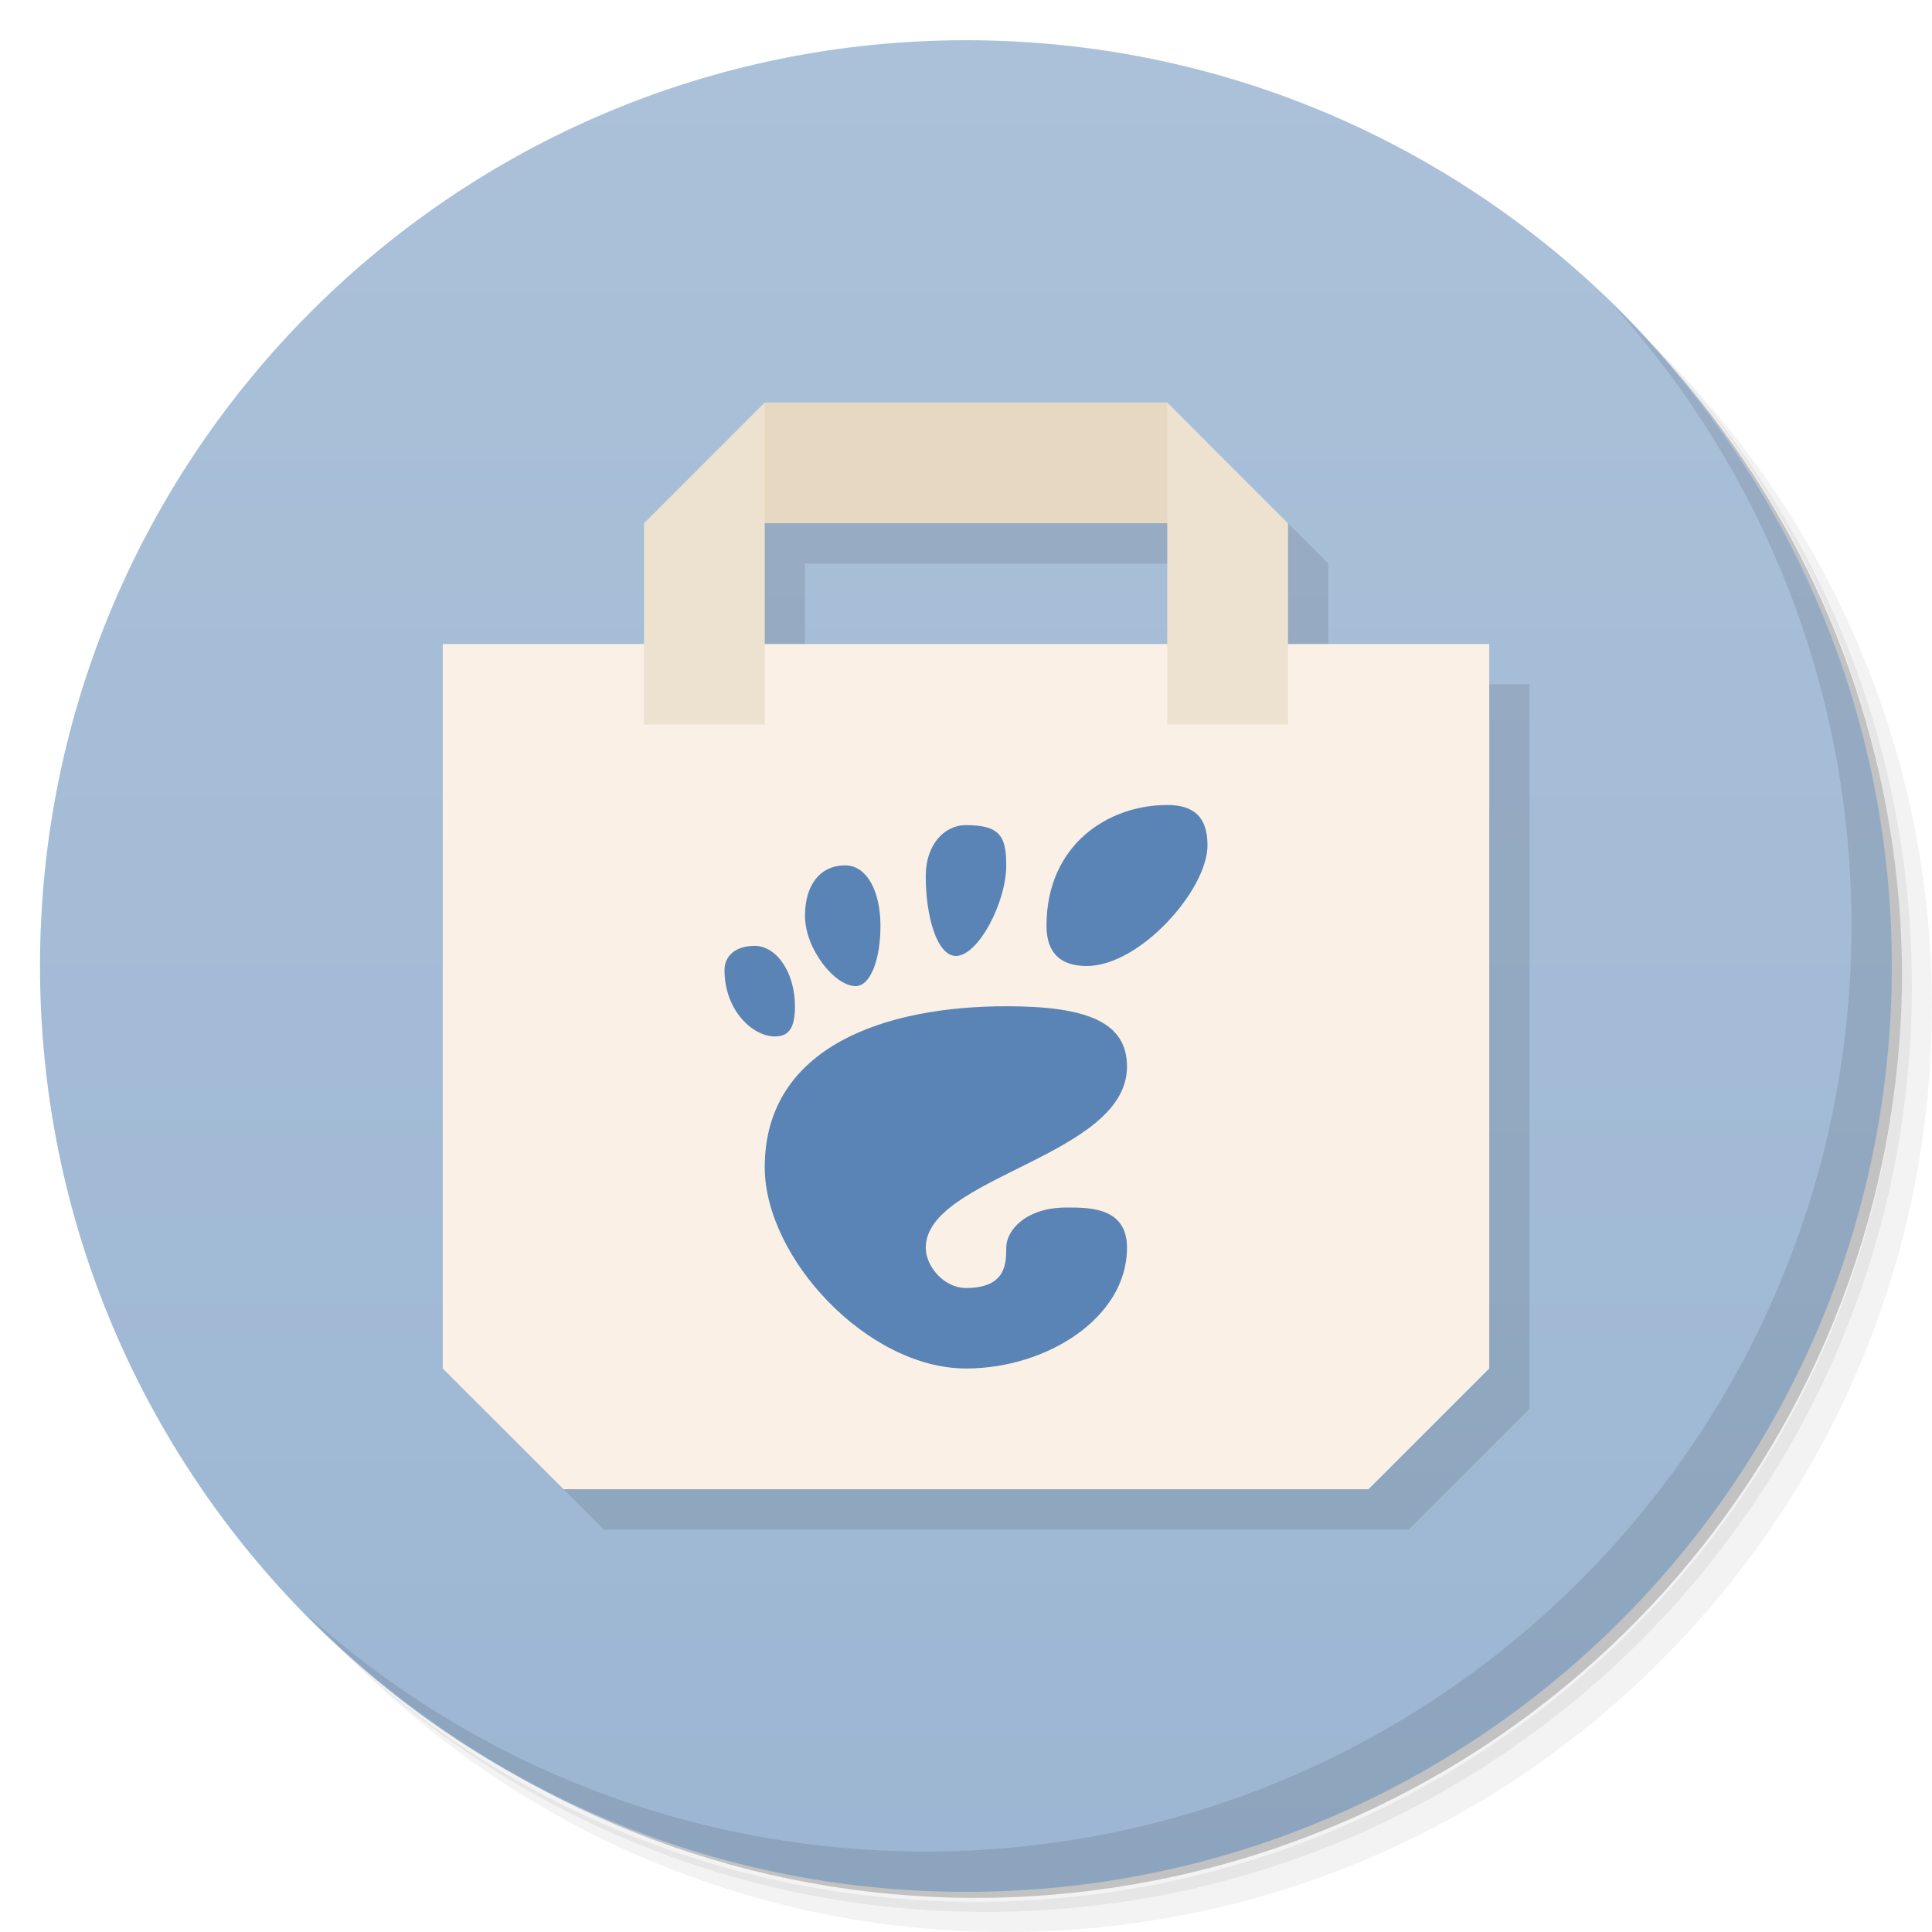
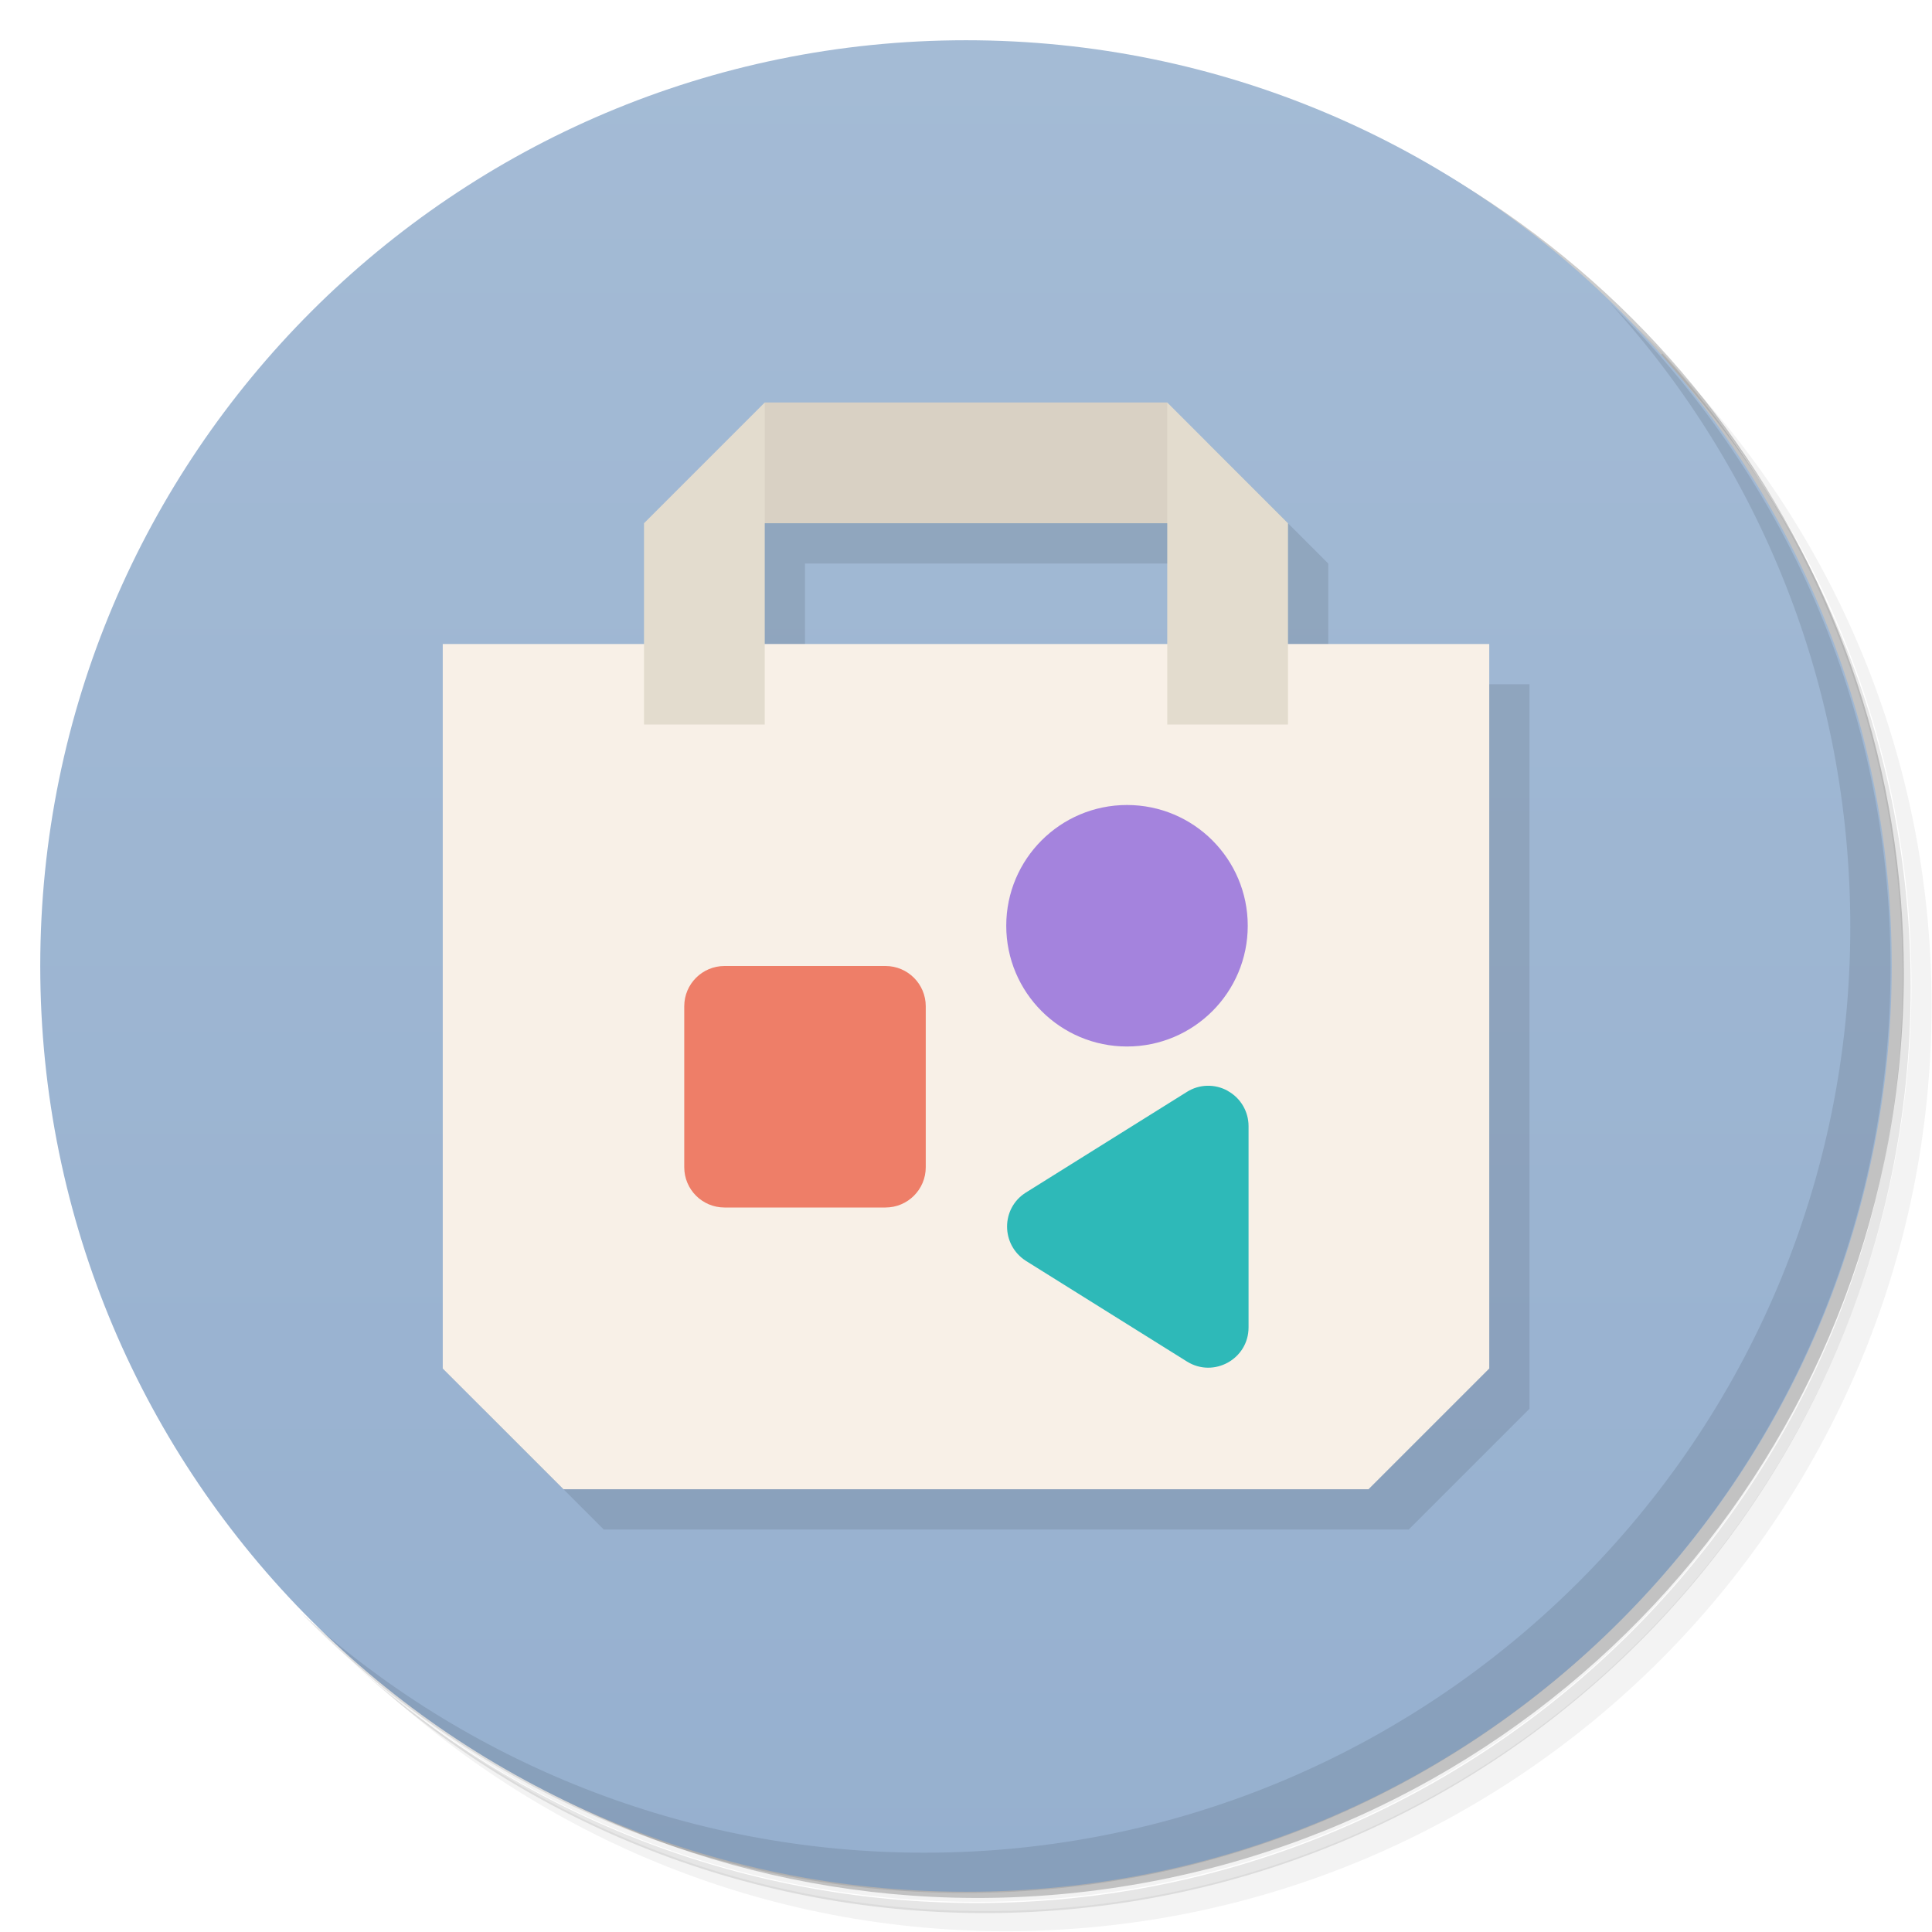
<svg xmlns="http://www.w3.org/2000/svg" version="1.1" viewBox="0 0 48 48">
  <defs>
-     <linearGradient id="bg" x1="-24.814" x2="11.492" y1="18.959" y2="18.959" gradientUnits="userSpaceOnUse">
-       <stop style="stop-color:#9cb6d3" offset="0" />
-       <stop style="stop-color:#abc1d9" offset="1" />
+     <linearGradient id="bg" x2="0" y1="1" y2="47" gradientUnits="userSpaceOnUse">
+       <stop style="stop-color:#a4bbd5" offset="0" />
+       <stop style="stop-color:#96b0cf" offset="1" />
    </linearGradient>
  </defs>
-   <path d="m36.31 5c5.859 4.062 9.688 10.831 9.688 18.5 0 12.426-10.07 22.5-22.5 22.5-7.669 0-14.438-3.828-18.5-9.688 1.037 1.822 2.306 3.499 3.781 4.969 4.085 3.712 9.514 5.969 15.469 5.969 12.703 0 23-10.298 23-23 0-5.954-2.256-11.384-5.969-15.469-1.469-1.475-3.147-2.744-4.969-3.781zm4.969 3.781c3.854 4.113 6.219 9.637 6.219 15.719 0 12.703-10.297 23-23 23-6.081 0-11.606-2.364-15.719-6.219 4.16 4.144 9.883 6.719 16.219 6.719 12.703 0 23-10.298 23-23 0-6.335-2.575-12.06-6.719-16.219z" style="opacity:.05" />
-   <path d="m41.28 8.781c3.712 4.085 5.969 9.514 5.969 15.469 0 12.703-10.297 23-23 23-5.954 0-11.384-2.256-15.469-5.969 4.113 3.854 9.637 6.219 15.719 6.219 12.703 0 23-10.298 23-23 0-6.081-2.364-11.606-6.219-15.719z" style="opacity:.1" />
-   <path d="m31.25 2.375c8.615 3.154 14.75 11.417 14.75 21.13 0 12.426-10.07 22.5-22.5 22.5-9.708 0-17.971-6.135-21.12-14.75a23 23 0 0 0 44.875-7 23 23 0 0 0-16-21.875z" style="opacity:.2" />
-   <path transform="matrix(0 -1.267 1.4978 0 -28.397 15.56)" d="m11.492 34.983a18.15 15.356 0 1 1-36.31 0 18.15 15.356 0 1 1 36.31 0z" style="fill:url(#bg)" />
-   <path d="m40.03 7.531c3.712 4.084 5.969 9.514 5.969 15.469 0 12.703-10.297 23-23 23-5.954 0-11.384-2.256-15.469-5.969 4.178 4.291 10.01 6.969 16.469 6.969 12.703 0 23-10.298 23-23 0-6.462-2.677-12.291-6.969-16.469z" style="opacity:.1" />
-   <path d="m20 11-3 3v3h-5v18l3 3h20l3-3v-18h-5v-3l-3-3zm0 3h10v3h-10z" style="opacity:.1" />
-   <path d="m11 16h26v18l-3 3h-20l-3-3z" style="fill:#faf0e5" />
-   <path d="m19 10h10l1 3h-12z" style="fill:#e6d8c1" />
-   <path d="m19 10-3 3v5h3zm10 0v8h3v-5z" style="fill:#ede1cf" />
-   <path d="m29 20c-1.484 0-3 1-3 3 0 0.68 0.351 1 1 1 1.324 0 3-1.895 3-3 0-0.718-0.356-1-1-1zm-8 1.5c-0.635-1e-3 -1 0.5-1 1.25 0 0.828 0.737 1.742 1.25 1.75 0.381 0.006 0.625-0.672 0.625-1.5s-0.323-1.499-0.875-1.5zm3-1c-0.552 0-0.996 0.5-1 1.25-0.005 1 0.276 2 0.75 2 0.552 0 1.25-1.329 1.25-2.25 0-0.712-0.148-1-1-1zm-5.25 3c-0.497 0-0.75 0.268-0.75 0.6 0 1 0.698 1.65 1.25 1.65 0.342 0 0.5-0.196 0.5-0.75 0-0.828-0.448-1.5-1-1.5zm6.25 1.5c-3 0-6 1-6 4 0 2.253 2.556 5 5 5 2 0 4-1.256 4-3 0-1-0.915-1-1.5-1-1 0-1.5 0.555-1.5 1 0 0.383 0 1-1 1-0.542 0-1-0.532-1-1 0-1.768 5-2.265 5-4.5 0-1.111-1-1.5-3-1.5z" style="fill:#5984b5" />
+   <path d="m36.3 5c5.86 4.06 9.69 10.8 9.69 18.5 0 12.4-10.1 22.5-22.5 22.5-7.67 0-14.4-3.83-18.5-9.69 1.04 1.82 2.31 3.5 3.78 4.97 4.08 3.71 9.51 5.97 15.5 5.97 12.7 0 23-10.3 23-23 0-5.95-2.26-11.4-5.97-15.5-1.47-1.48-3.15-2.74-4.97-3.78zm4.97 3.78c3.85 4.11 6.22 9.64 6.22 15.7 0 12.7-10.3 23-23 23-6.08 0-11.6-2.36-15.7-6.22 4.16 4.14 9.88 6.72 16.2 6.72 12.7 0 23-10.3 23-23 0-6.34-2.58-12.1-6.72-16.2z" style="opacity:.05" />
+   <path d="m41.3 8.78c3.71 4.08 5.97 9.51 5.97 15.5 0 12.7-10.3 23-23 23-5.95 0-11.4-2.26-15.5-5.97 4.11 3.85 9.64 6.22 15.7 6.22 12.7 0 23-10.3 23-23 0-6.08-2.36-11.6-6.22-15.7z" style="opacity:.1" />
+   <path d="m31.2 2.38c8.62 3.15 14.8 11.4 14.8 21.1 0 12.4-10.1 22.5-22.5 22.5-9.71 0-18-6.14-21.1-14.8a23 23 0 0 0 44.9-7 23 23 0 0 0-16-21.9z" style="opacity:.2" />
+   <circle cx="24" cy="24" r="23" style="fill:url(#bg)" />
+   <path d="m40 7.53c3.71 4.08 5.97 9.51 5.97 15.5 0 12.7-10.3 23-23 23-5.95 0-11.4-2.26-15.5-5.97 4.18 4.29 10 6.97 16.5 6.97 12.7 0 23-10.3 23-23 0-6.46-2.68-12.3-6.97-16.5z" style="opacity:.1" />
+   <path d="m19 11-7 24 3 3h20l3-3v-18h-5v-3l-3-3zm1 3h10v3h-10z" style="opacity:.1" />
+   <path d="m11 16h26v18l-3 3h-20l-3-3z" style="fill:#f8f0e7" />
+   <path d="m19 10h10l1 3h-12z" style="fill:#d9d1c4" />
+   <path d="m19 10-3 3v5h3zm10 0v8h3v-5z" style="fill:#e3dcce" />
+   <rect x="17" y="24" width="6" height="6" ry="1" style="fill:#ee7e68" />
+   <path d="m31 23a3 3 0 0 1-3 3 3 3 0 0 1-3-3 3 3 0 0 1 3-3 3 3 0 0 1 3 3z" style="fill:#a483dd" />
+   <path d="m30.5 27.1c-0.318-0.176-0.706-0.165-1.01 0.027l-4 2.5c-0.626 0.392-0.626 1.3 0 1.7l4 2.5c0.666 0.415 1.53-0.063 1.53-0.848v-5c2.9e-5 -0.364-0.197-0.699-0.516-0.875z" style="fill:#2eb9b8" />
</svg>
